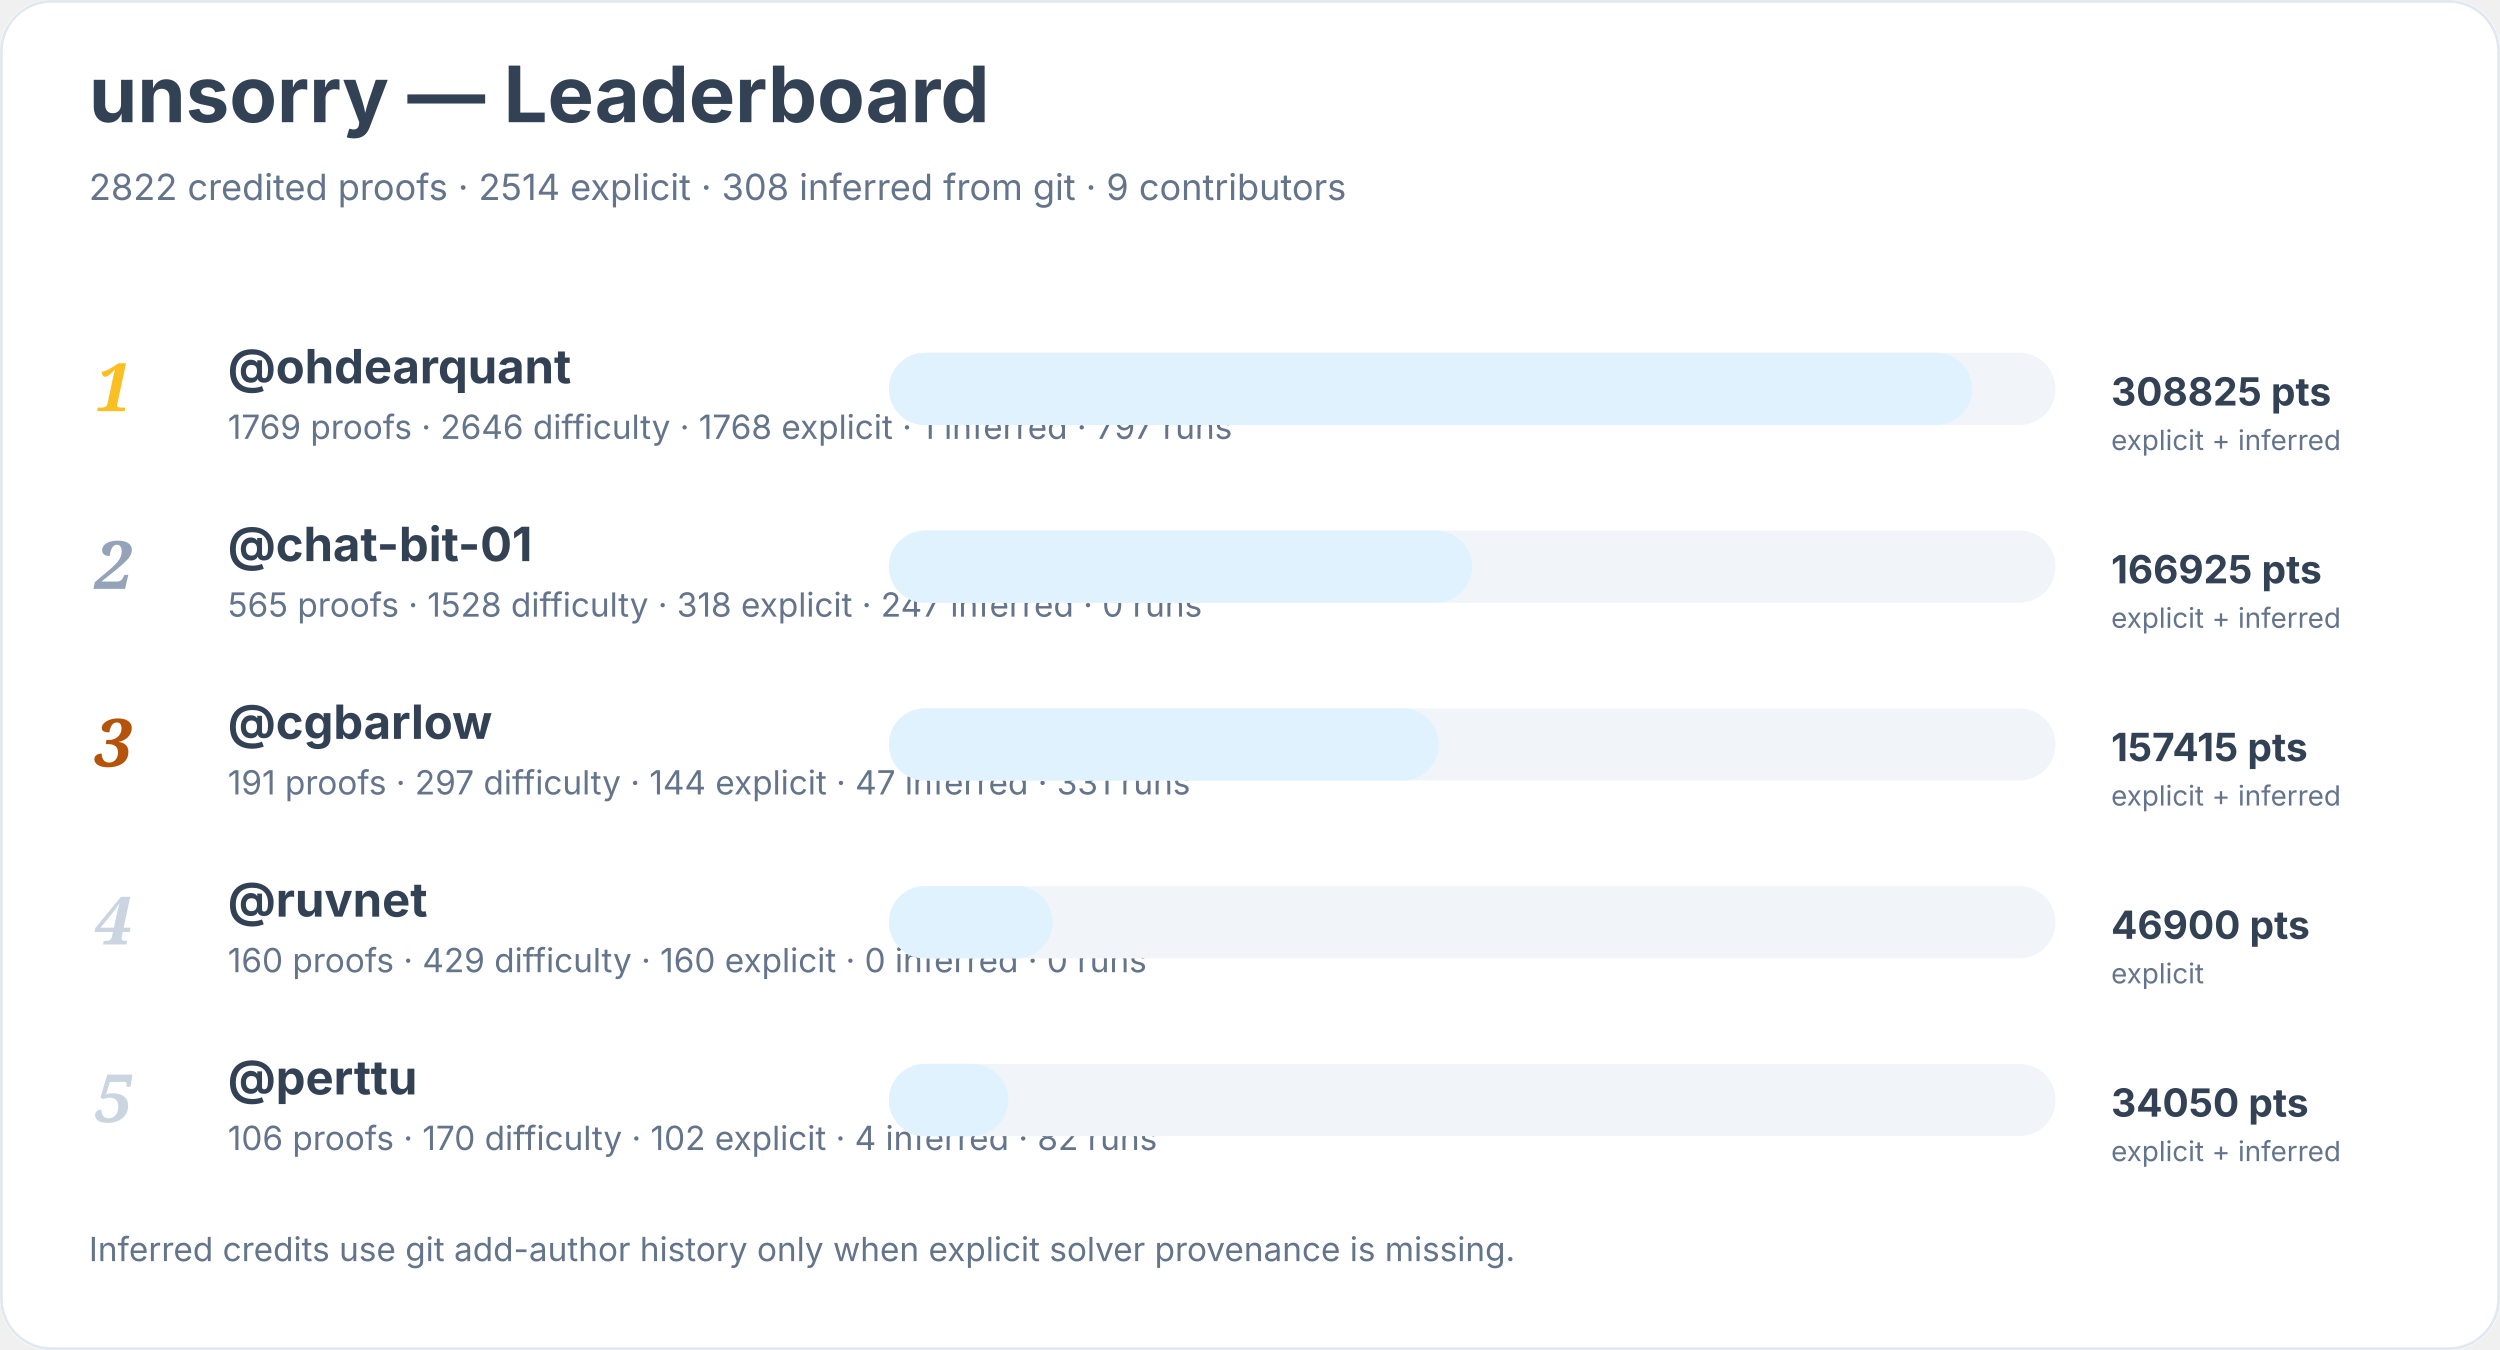
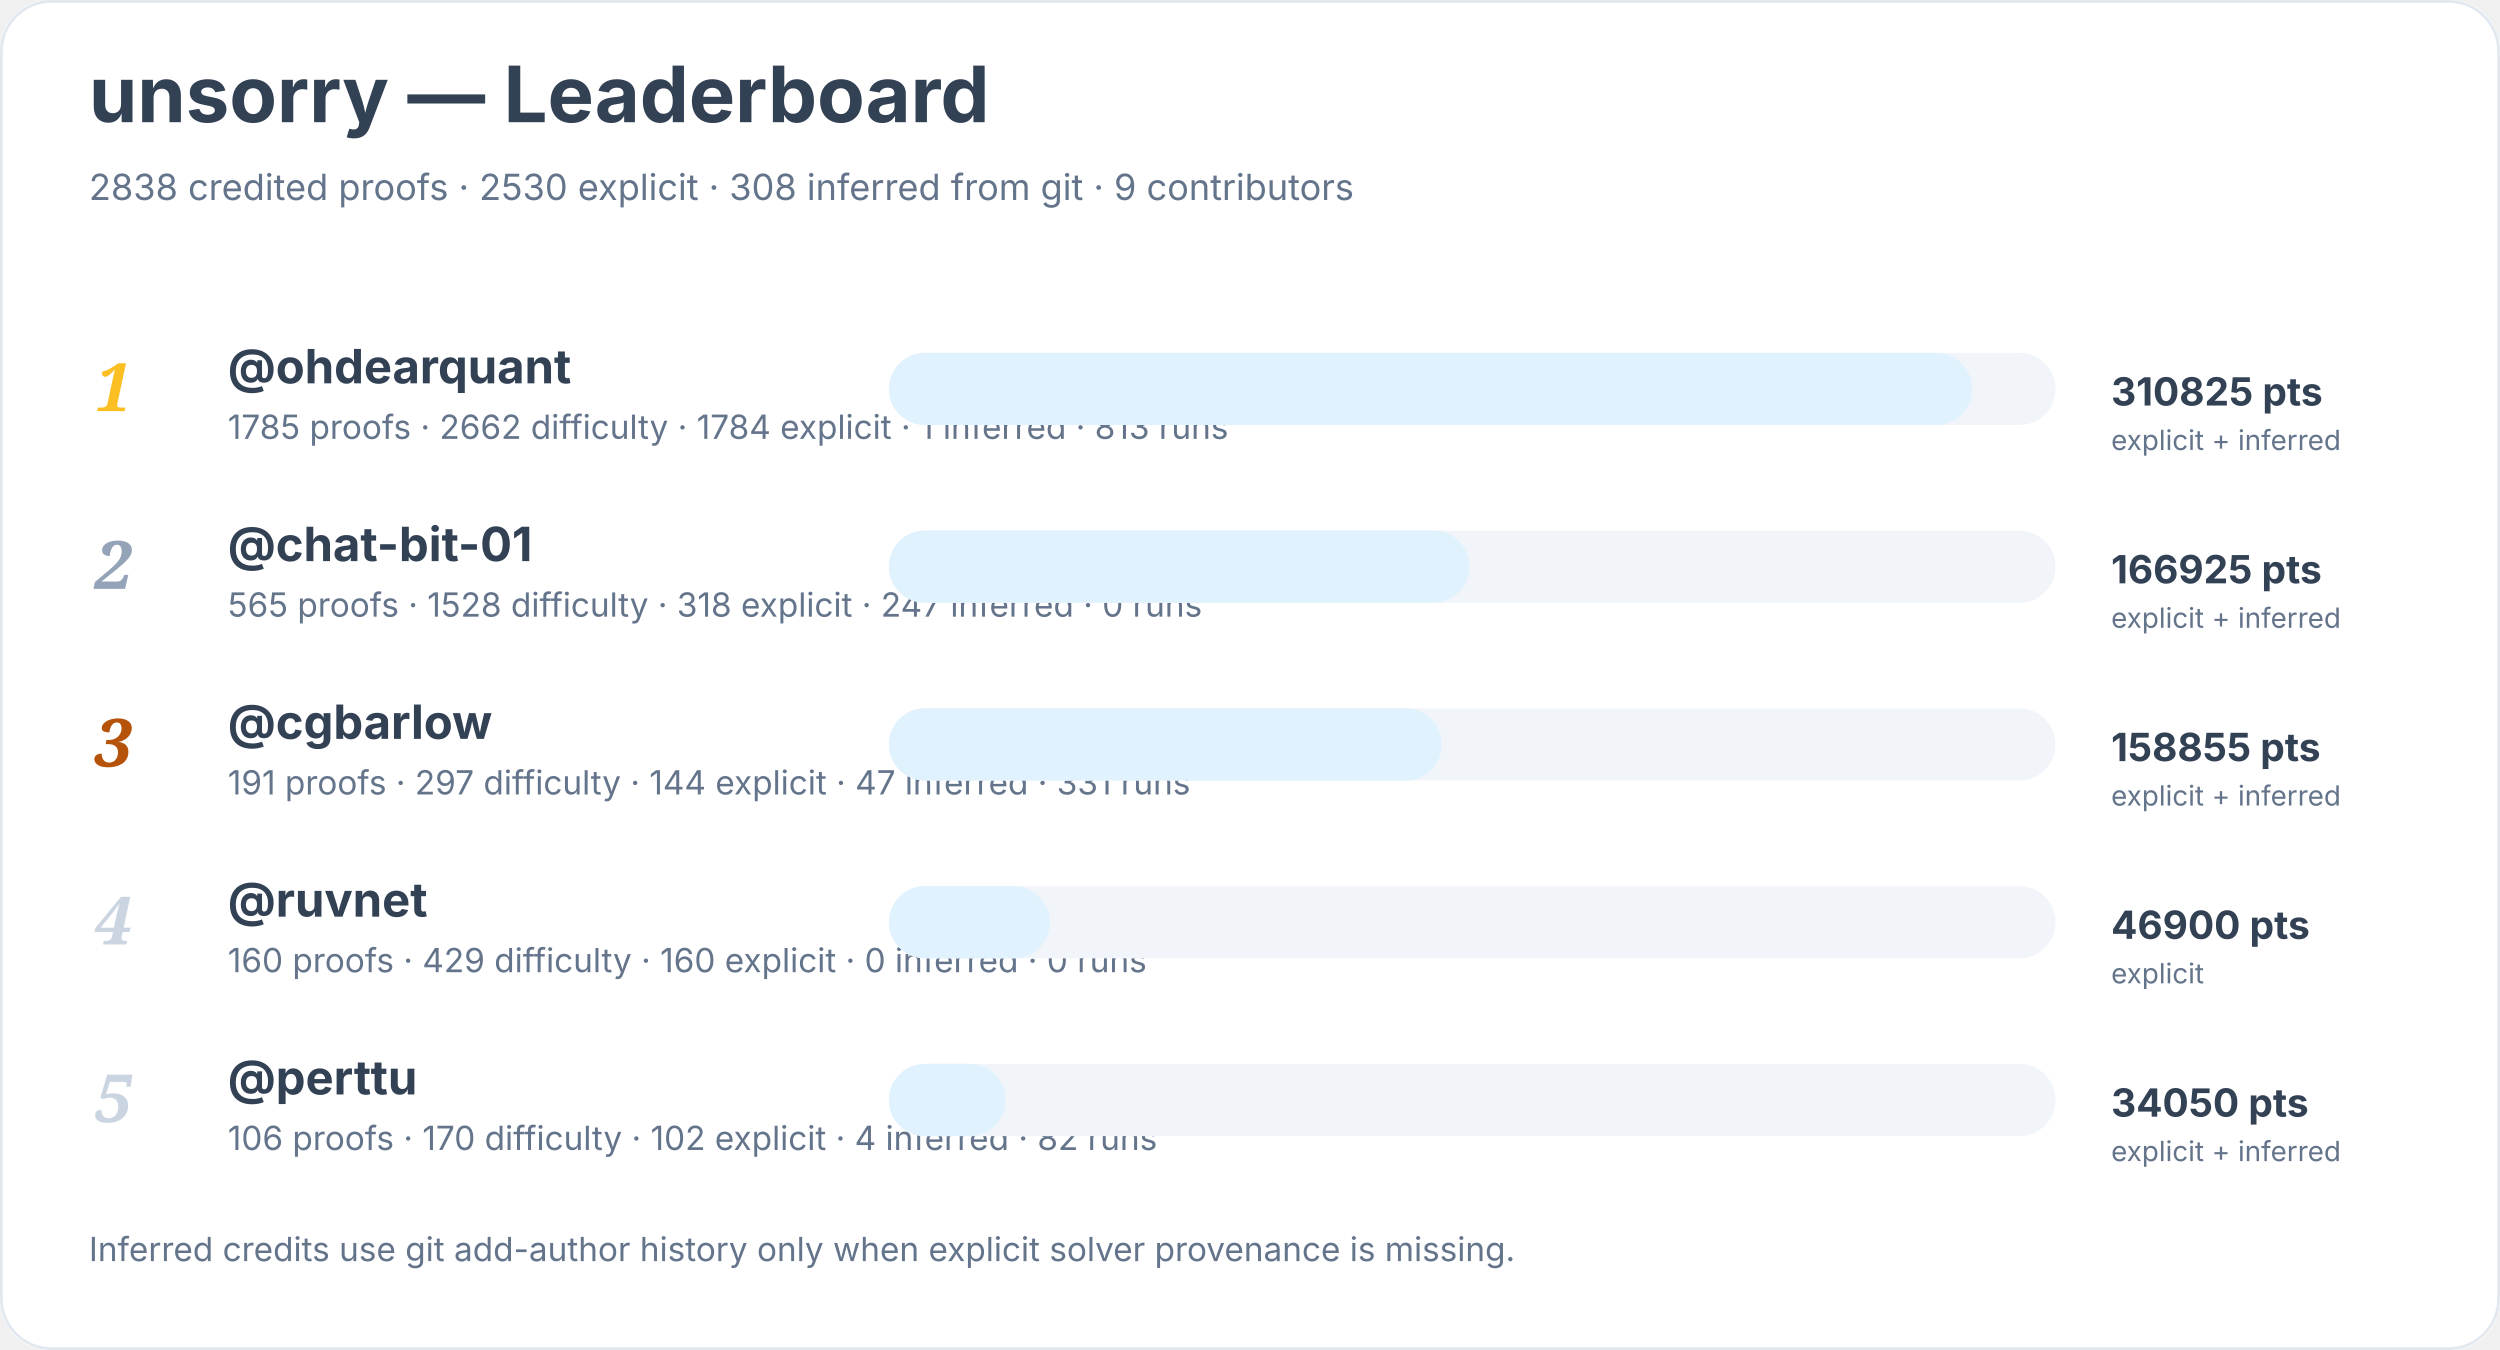
<svg xmlns="http://www.w3.org/2000/svg" width="900" height="486" viewBox="0 0 900 486" role="img" aria-labelledby="title desc">
  <rect width="900" height="100%" rx="18" fill="#ffffff" />
  <rect x="0.5" y="0.5" width="899" height="485" rx="18" fill="none" stroke="#e2e8f0" />
  <text x="32" y="44" font-family="Inter, system-ui, sans-serif" font-size="28" font-weight="700" fill="#334155">unsorry — Leaderboard</text>
-   <text x="32" y="72" font-family="Inter, system-ui, sans-serif" font-size="13" fill="#64748b">2822 credited proofs · 2514 explicit · 308 inferred from git · 9 contributors</text>
+   <text x="32" y="72" font-family="Inter, system-ui, sans-serif" font-size="13" fill="#64748b">2838 credited proofs · 2530 explicit · 308 inferred from git · 9 contributors</text>
  <text x="34" y="148" font-family="Georgia, serif" font-size="24" font-style="italic" font-weight="700" fill="#fbbf24">1</text>
  <a href="https://github.com/ohdearquant">
    <text x="82" y="138" font-family="Inter, system-ui, sans-serif" font-size="17" font-weight="650" fill="#334155">@ohdearquant</text>
  </a>
-   <text x="82" y="158" font-family="Inter, system-ui, sans-serif" font-size="12" fill="#64748b">1769 proofs · 2646 difficulty · 1768 explicit · 1 inferred · 797 runs</text>
+   <text x="82" y="158" font-family="Inter, system-ui, sans-serif" font-size="12" fill="#64748b">1785 proofs · 2662 difficulty · 1784 explicit · 1 inferred · 813 runs</text>
  <rect x="320" y="127" width="420" height="26" rx="13" fill="#f1f5f9" />
  <rect x="320" y="127" width="390" height="26" rx="13" fill="#e0f2fe" />
-   <text x="760" y="146" font-family="Inter, system-ui, sans-serif" font-size="14" font-weight="700" fill="#334155">308825 pts</text>
+   <text x="760" y="146" font-family="Inter, system-ui, sans-serif" font-size="14" font-weight="700" fill="#334155">310825 pts</text>
  <text x="760" y="162" font-family="Inter, system-ui, sans-serif" font-size="10" fill="#64748b">explicit + inferred</text>
  <text x="34" y="212" font-family="Georgia, serif" font-size="24" font-style="italic" font-weight="700" fill="#94a3b8">2</text>
  <a href="https://github.com/chat-bit-01">
    <text x="82" y="202" font-family="Inter, system-ui, sans-serif" font-size="17" font-weight="650" fill="#334155">@chat-bit-01</text>
  </a>
  <text x="82" y="222" font-family="Inter, system-ui, sans-serif" font-size="12" fill="#64748b">565 proofs · 1528 difficulty · 318 explicit · 247 inferred · 0 runs</text>
  <rect x="320" y="191" width="420" height="26" rx="13" fill="#f1f5f9" />
-   <rect x="320" y="191" width="210" height="26" rx="13" fill="#e0f2fe" />
+   <rect x="320" y="191" width="209" height="26" rx="13" fill="#e0f2fe" />
  <text x="760" y="210" font-family="Inter, system-ui, sans-serif" font-size="14" font-weight="700" fill="#334155">166925 pts</text>
  <text x="760" y="226" font-family="Inter, system-ui, sans-serif" font-size="10" fill="#64748b">explicit + inferred</text>
  <text x="34" y="276" font-family="Georgia, serif" font-size="24" font-style="italic" font-weight="700" fill="#b45309">3</text>
  <a href="https://github.com/cgbarlow">
    <text x="82" y="266" font-family="Inter, system-ui, sans-serif" font-size="17" font-weight="650" fill="#334155">@cgbarlow</text>
  </a>
  <text x="82" y="286" font-family="Inter, system-ui, sans-serif" font-size="12" fill="#64748b">191 proofs · 297 difficulty · 144 explicit · 47 inferred · 331 runs</text>
  <rect x="320" y="255" width="420" height="26" rx="13" fill="#f1f5f9" />
-   <rect x="320" y="255" width="198" height="26" rx="13" fill="#e0f2fe" />
-   <text x="760" y="274" font-family="Inter, system-ui, sans-serif" font-size="14" font-weight="700" fill="#334155">157415 pts</text>
+   <rect x="320" y="255" width="199" height="26" rx="13" fill="#e0f2fe" />
+   <text x="760" y="274" font-family="Inter, system-ui, sans-serif" font-size="14" font-weight="700" fill="#334155">158855 pts</text>
  <text x="760" y="290" font-family="Inter, system-ui, sans-serif" font-size="10" fill="#64748b">explicit + inferred</text>
  <text x="34" y="340" font-family="Georgia, serif" font-size="24" font-style="italic" font-weight="700" fill="#cbd5e1">4</text>
  <a href="https://github.com/ruvnet">
    <text x="82" y="330" font-family="Inter, system-ui, sans-serif" font-size="17" font-weight="650" fill="#334155">@ruvnet</text>
  </a>
  <text x="82" y="350" font-family="Inter, system-ui, sans-serif" font-size="12" fill="#64748b">160 proofs · 429 difficulty · 160 explicit · 0 inferred · 0 runs</text>
  <rect x="320" y="319" width="420" height="26" rx="13" fill="#f1f5f9" />
-   <rect x="320" y="319" width="59" height="26" rx="13" fill="#e0f2fe" />
+   <rect x="320" y="319" width="58" height="26" rx="13" fill="#e0f2fe" />
  <text x="760" y="338" font-family="Inter, system-ui, sans-serif" font-size="14" font-weight="700" fill="#334155">46900 pts</text>
  <text x="760" y="354" font-family="Inter, system-ui, sans-serif" font-size="10" fill="#64748b">explicit</text>
  <text x="34" y="404" font-family="Georgia, serif" font-size="24" font-style="italic" font-weight="700" fill="#cbd5e1">5</text>
  <a href="https://github.com/perttu">
    <text x="82" y="394" font-family="Inter, system-ui, sans-serif" font-size="17" font-weight="650" fill="#334155">@perttu</text>
  </a>
  <text x="82" y="414" font-family="Inter, system-ui, sans-serif" font-size="12" fill="#64748b">106 proofs · 170 difficulty · 102 explicit · 4 inferred · 82 runs</text>
  <rect x="320" y="383" width="420" height="26" rx="13" fill="#f1f5f9" />
-   <rect x="320" y="383" width="43" height="26" rx="13" fill="#e0f2fe" />
+   <rect x="320" y="383" width="42" height="26" rx="13" fill="#e0f2fe" />
  <text x="760" y="402" font-family="Inter, system-ui, sans-serif" font-size="14" font-weight="700" fill="#334155">34050 pts</text>
  <text x="760" y="418" font-family="Inter, system-ui, sans-serif" font-size="10" fill="#64748b">explicit + inferred</text>
  <text x="32" y="454" font-family="Inter, system-ui, sans-serif" font-size="12" fill="#64748b">Inferred credits use git add-author history only when explicit solver provenance is missing.</text>
</svg>
